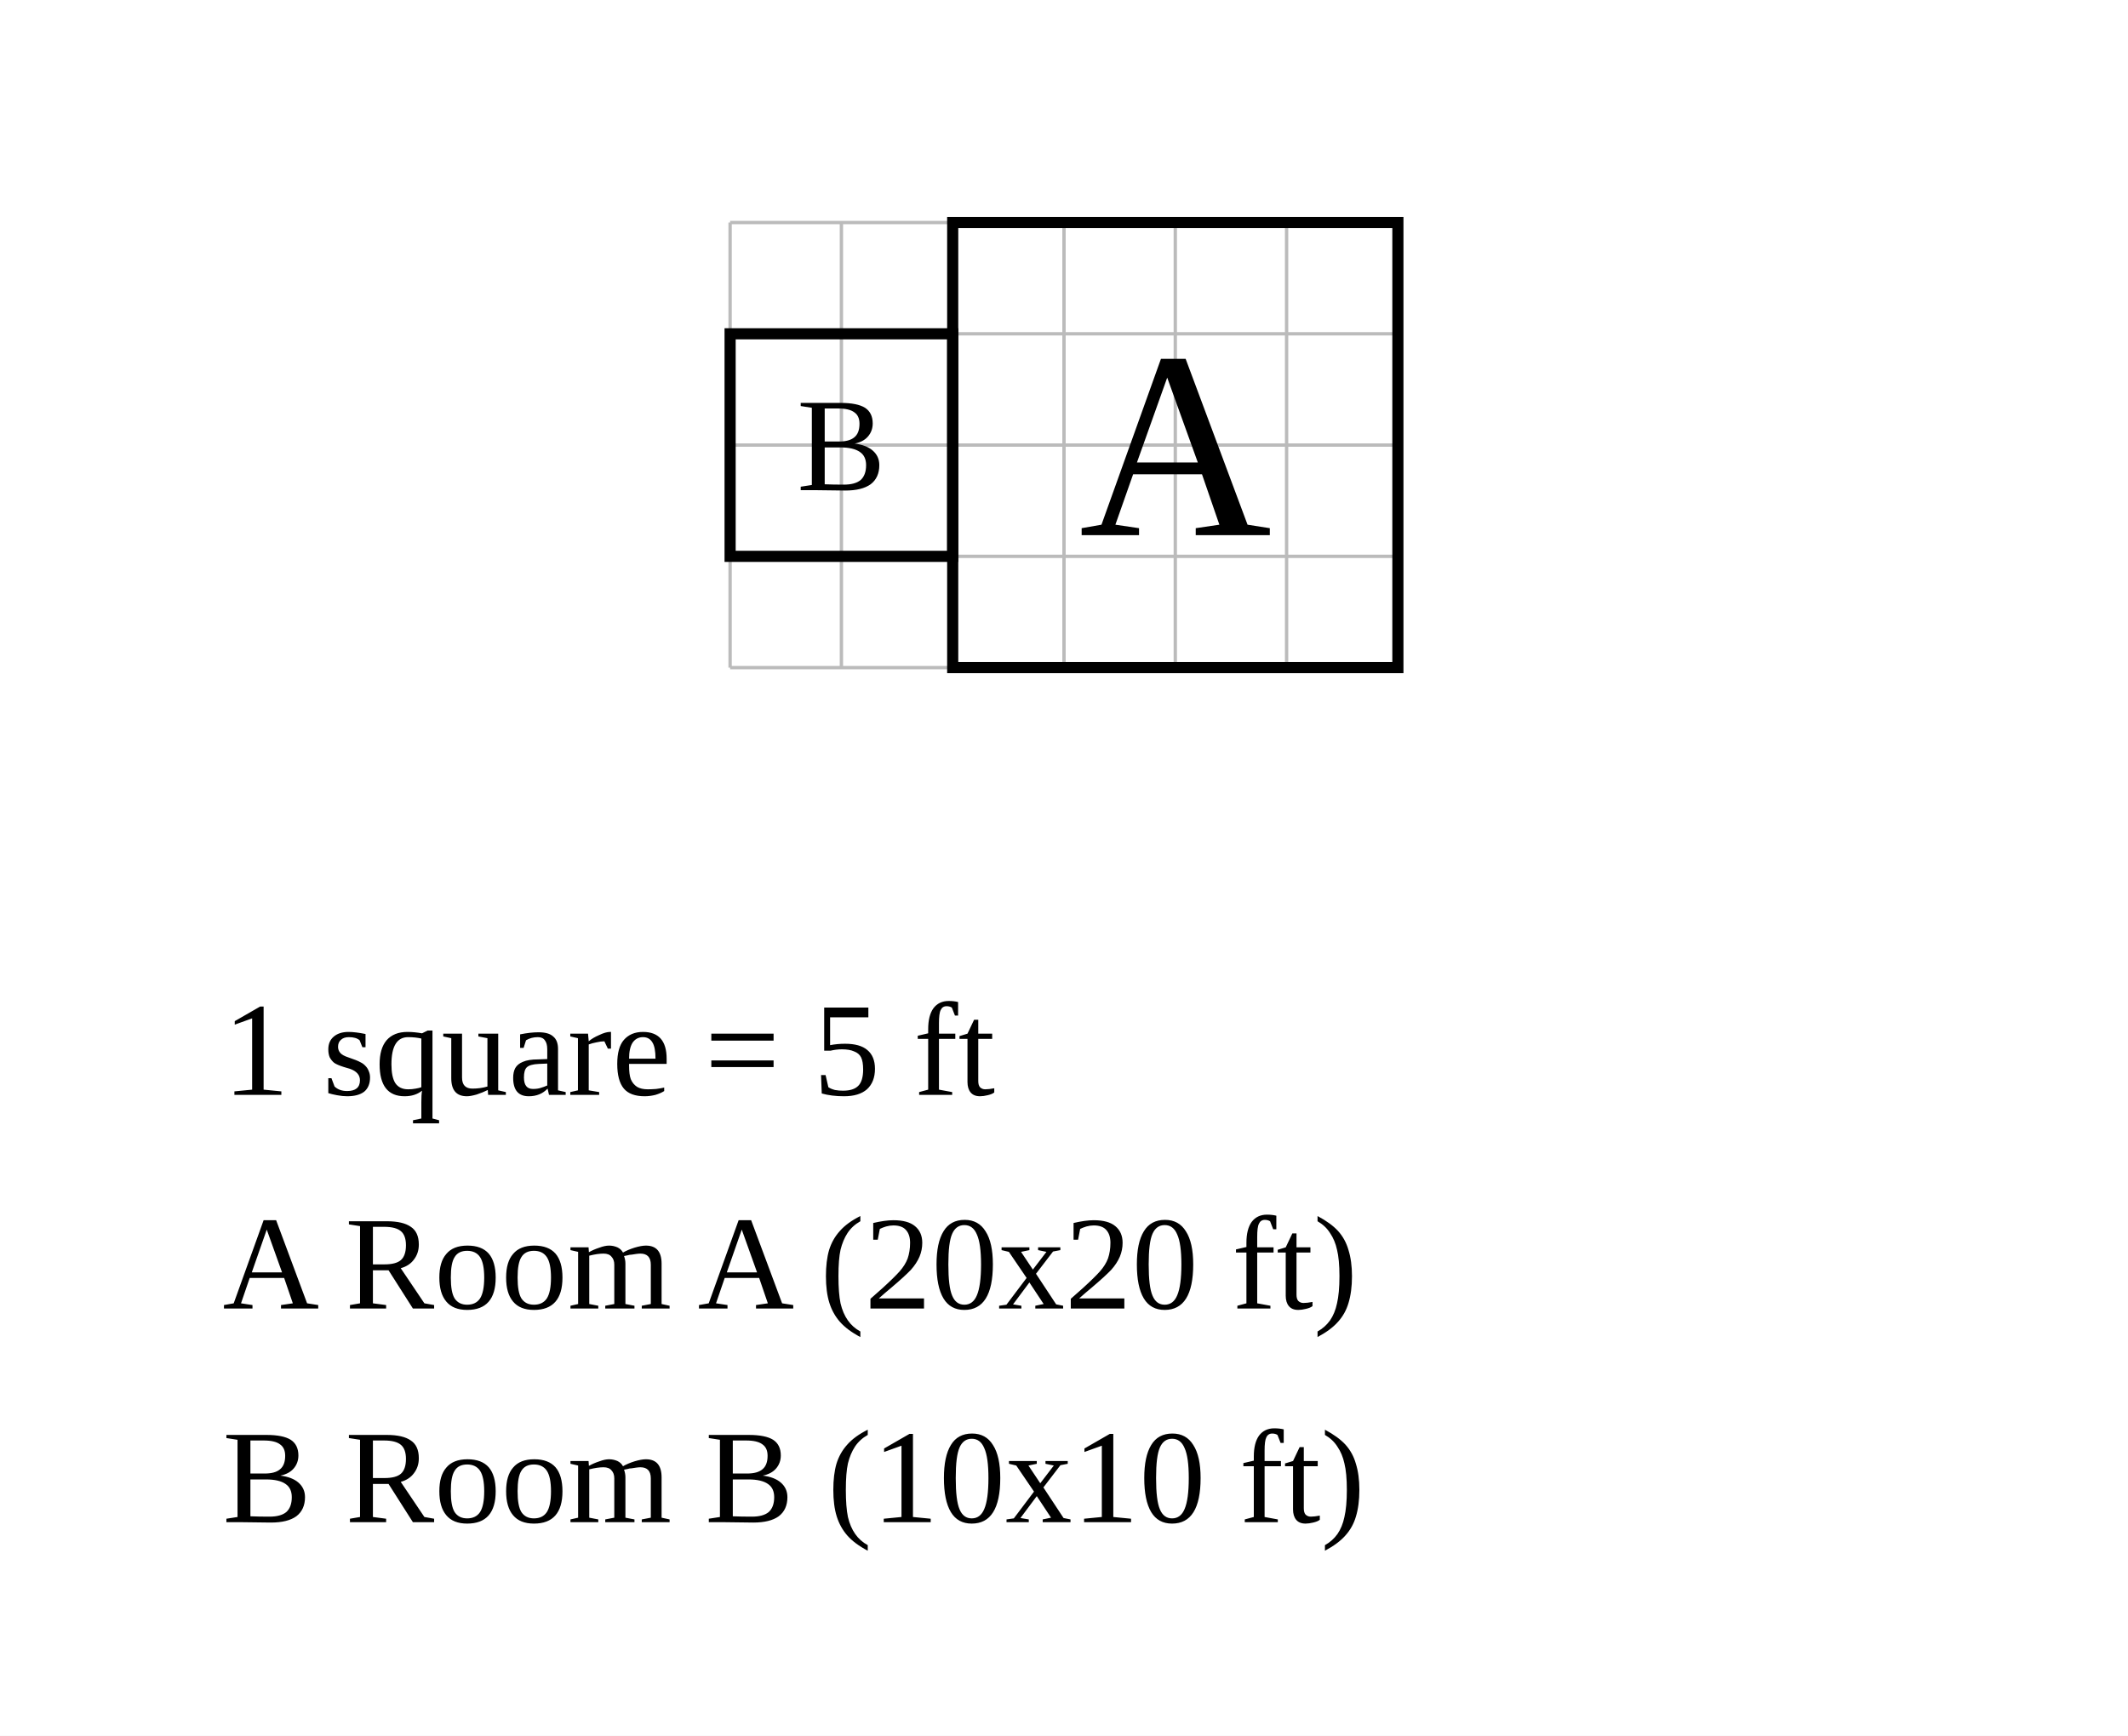
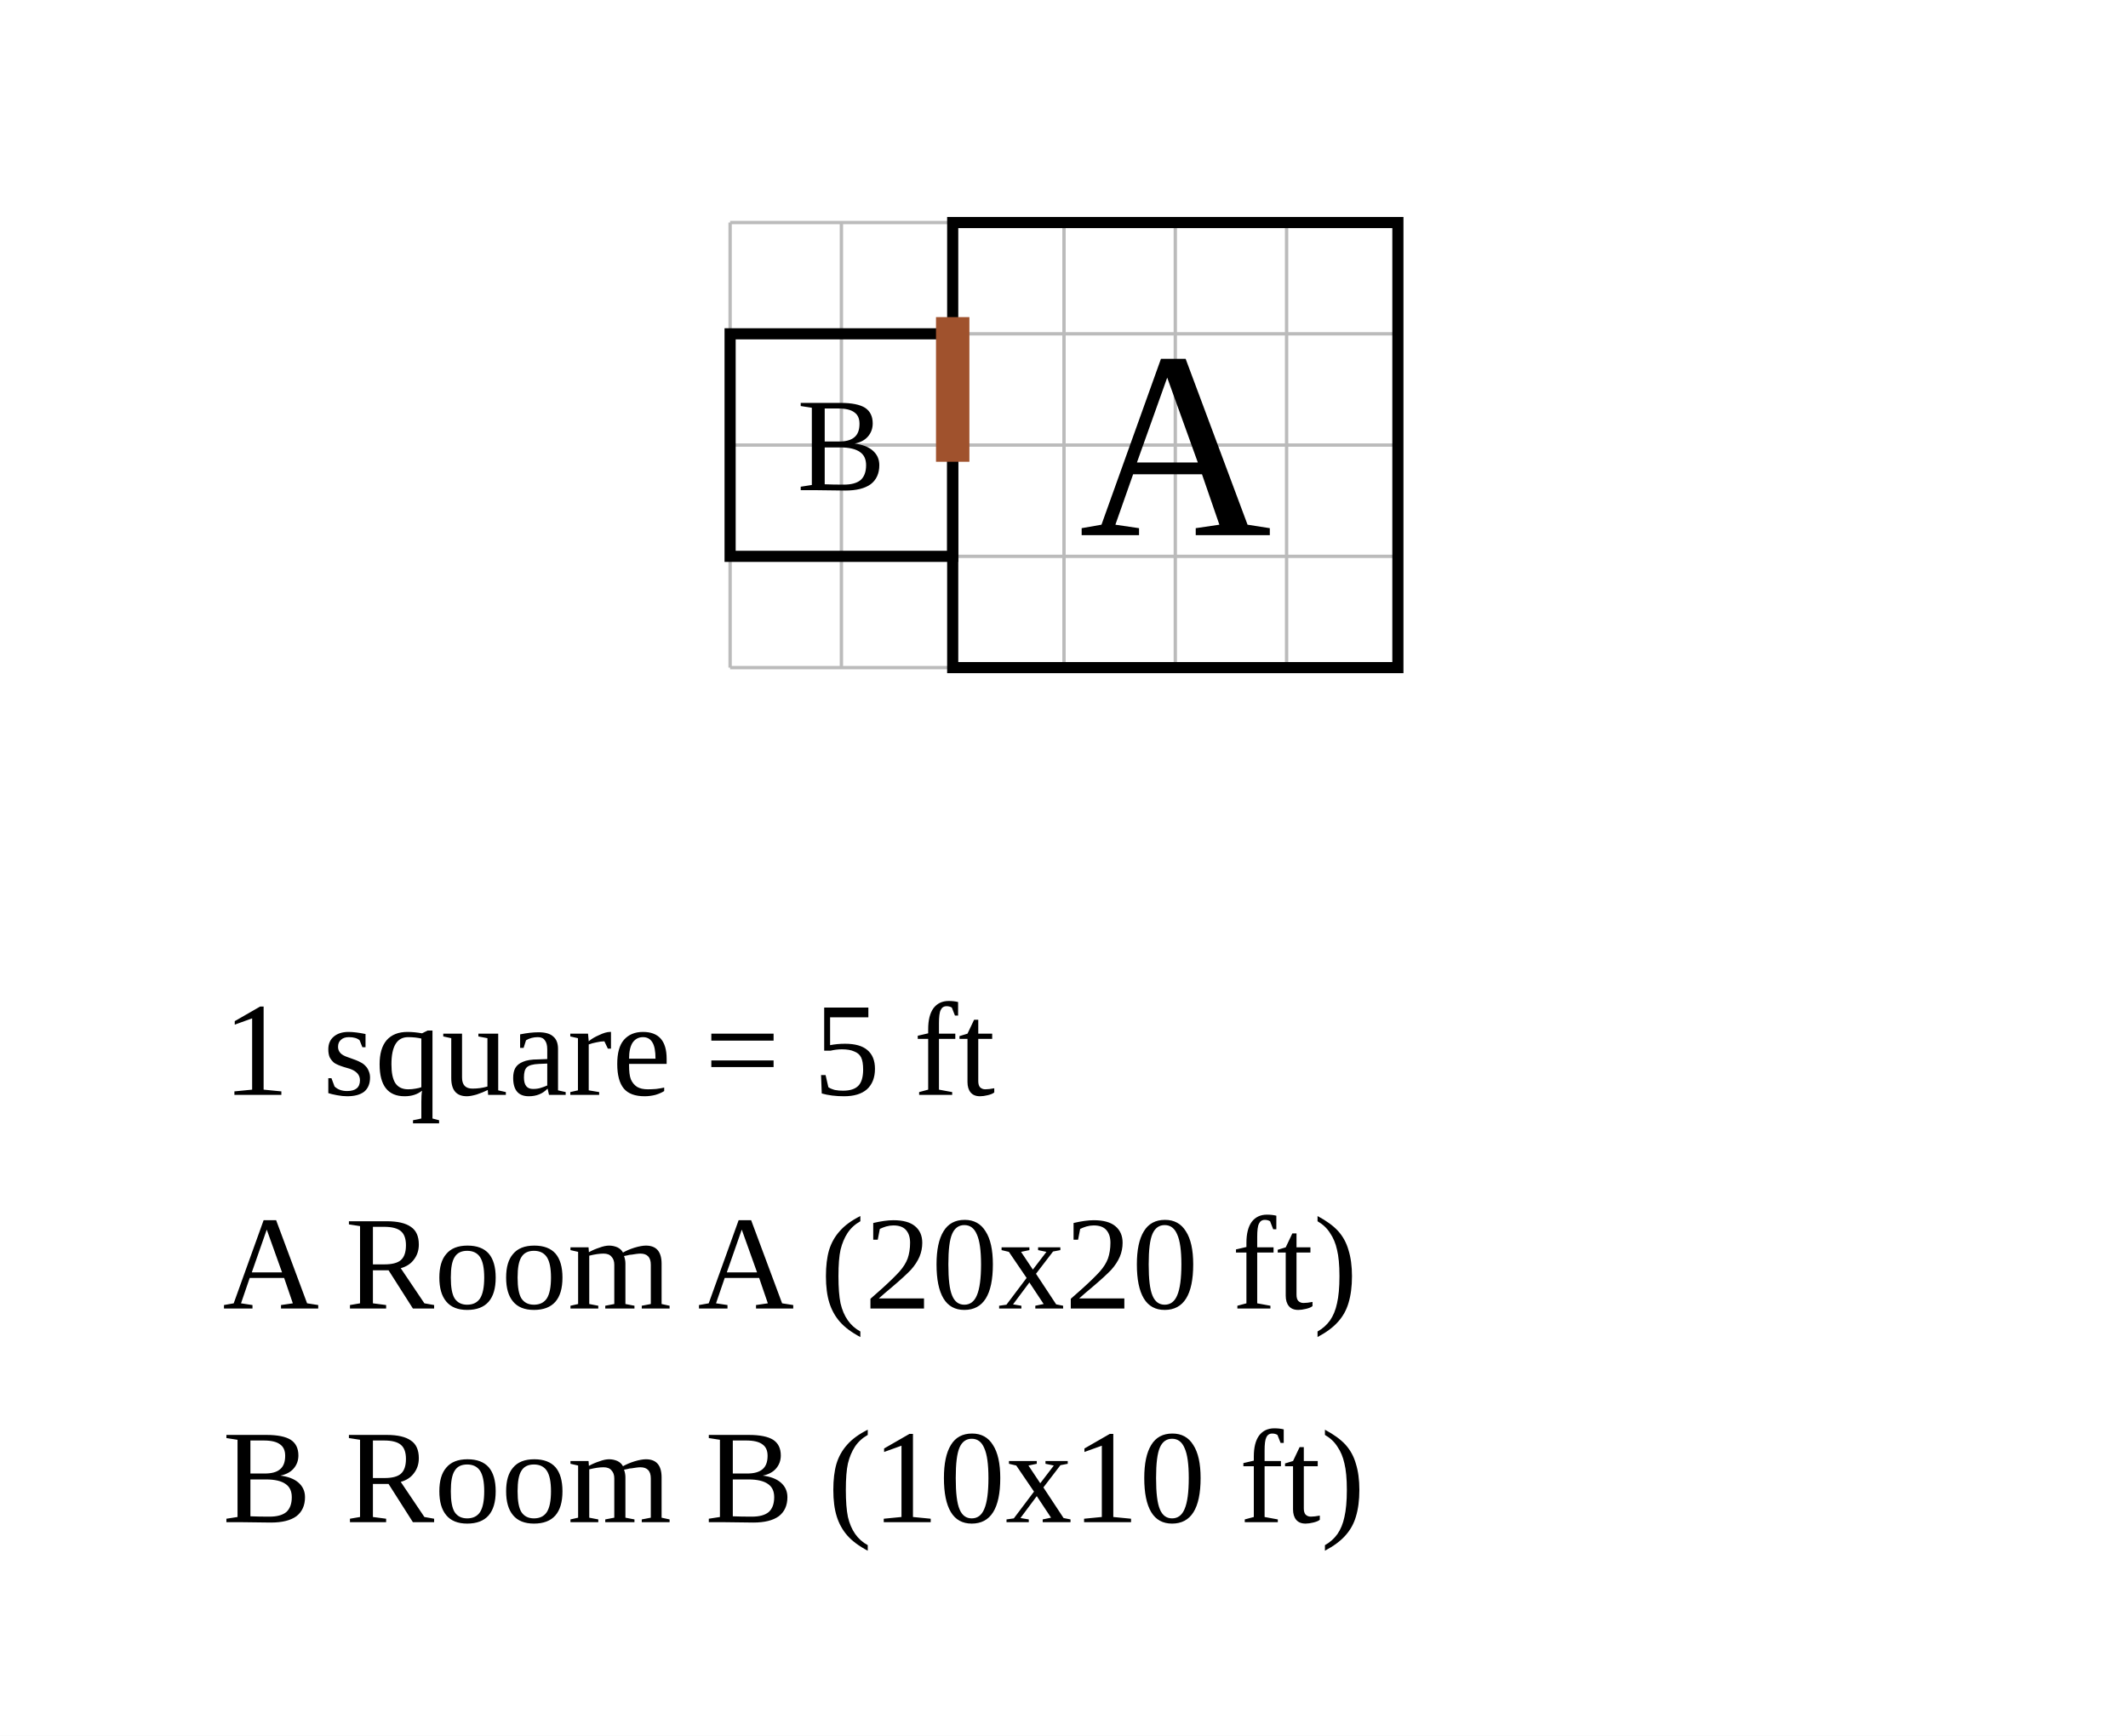
<svg xmlns="http://www.w3.org/2000/svg" width="956" height="780" viewBox="-42.8 -10 95.6 78">
  <rect x="-42.8" y="-10" width="95.6" height="78" fill="white" />
  <g stroke="#bbb" stroke-width="0.15">
    <line x1="-10" y1="0" x2="-10" y2="20" />
    <line x1="-5" y1="0" x2="-5" y2="20" />
    <line x1="0" y1="0" x2="0" y2="20" />
    <line x1="5" y1="0" x2="5" y2="20" />
    <line x1="10" y1="0" x2="10" y2="20" />
    <line x1="15" y1="0" x2="15" y2="20" />
    <line x1="20" y1="0" x2="20" y2="20" />
    <line x1="-10" y1="0" x2="20" y2="0" />
    <line x1="-10" y1="5" x2="20" y2="5" />
    <line x1="-10" y1="10" x2="20" y2="10" />
    <line x1="-10" y1="15" x2="20" y2="15" />
    <line x1="-10" y1="20" x2="20" y2="20" />
  </g>
  <rect data-room="a" x="0" y="0" width="20" height="20" fill="none" stroke="black" stroke-width="0.5" />
  <text data-room="a" x="10" y="10" text-anchor="middle" dominant-baseline="central" font-size="12">A</text>
  <rect data-room="b" x="-10" y="5" width="10" height="10" fill="none" stroke="black" stroke-width="0.5" />
  <text data-room="b" x="-5" y="10" text-anchor="middle" dominant-baseline="central" font-size="6">B</text>
+   <line class="door" x1="0" y1="5" x2="0" y2="10" stroke="#a0522d" stroke-width="1.5" stroke-linecap="square" />
  <text class="scale" x="-32.8" y="39.2" font-size="6">1 square = 5 ft</text>
  <text class="key" x="-32.8" y="48.8" font-size="6">A  Room A  (20x20 ft)</text>
  <text class="key" x="-32.8" y="58.4" font-size="6">B  Room B  (10x10 ft)</text>
</svg>
